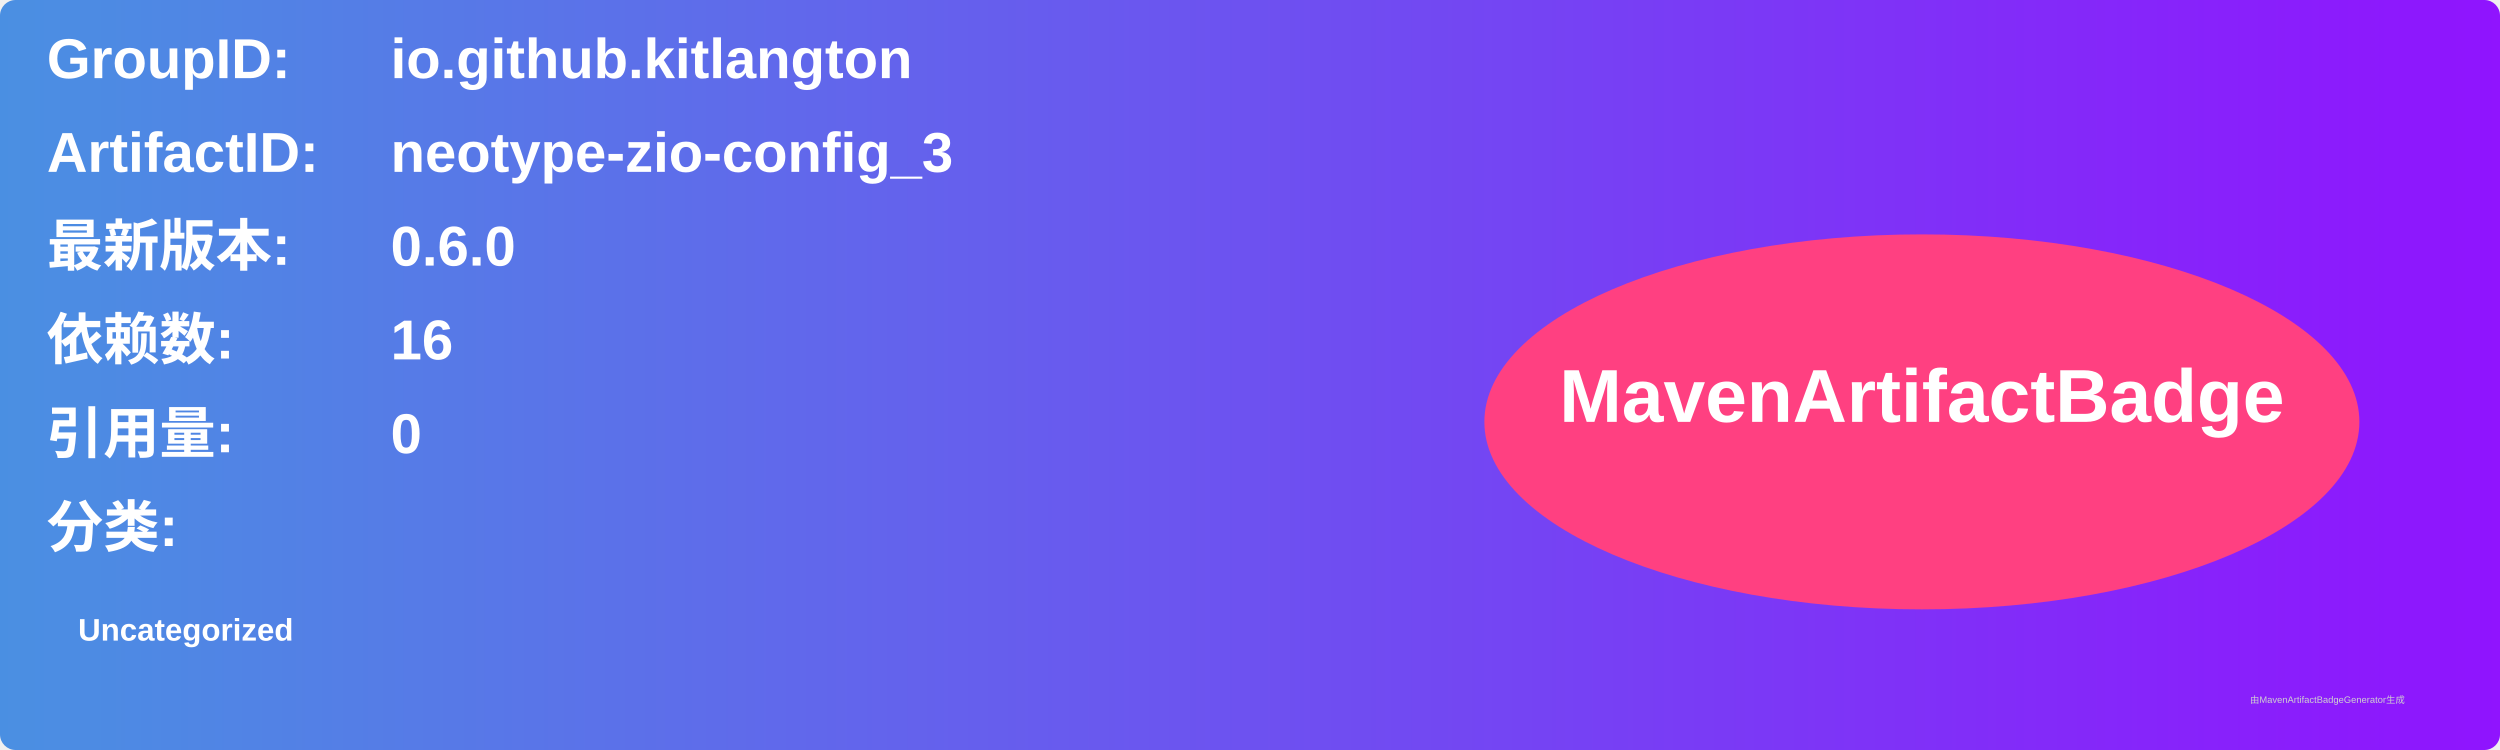
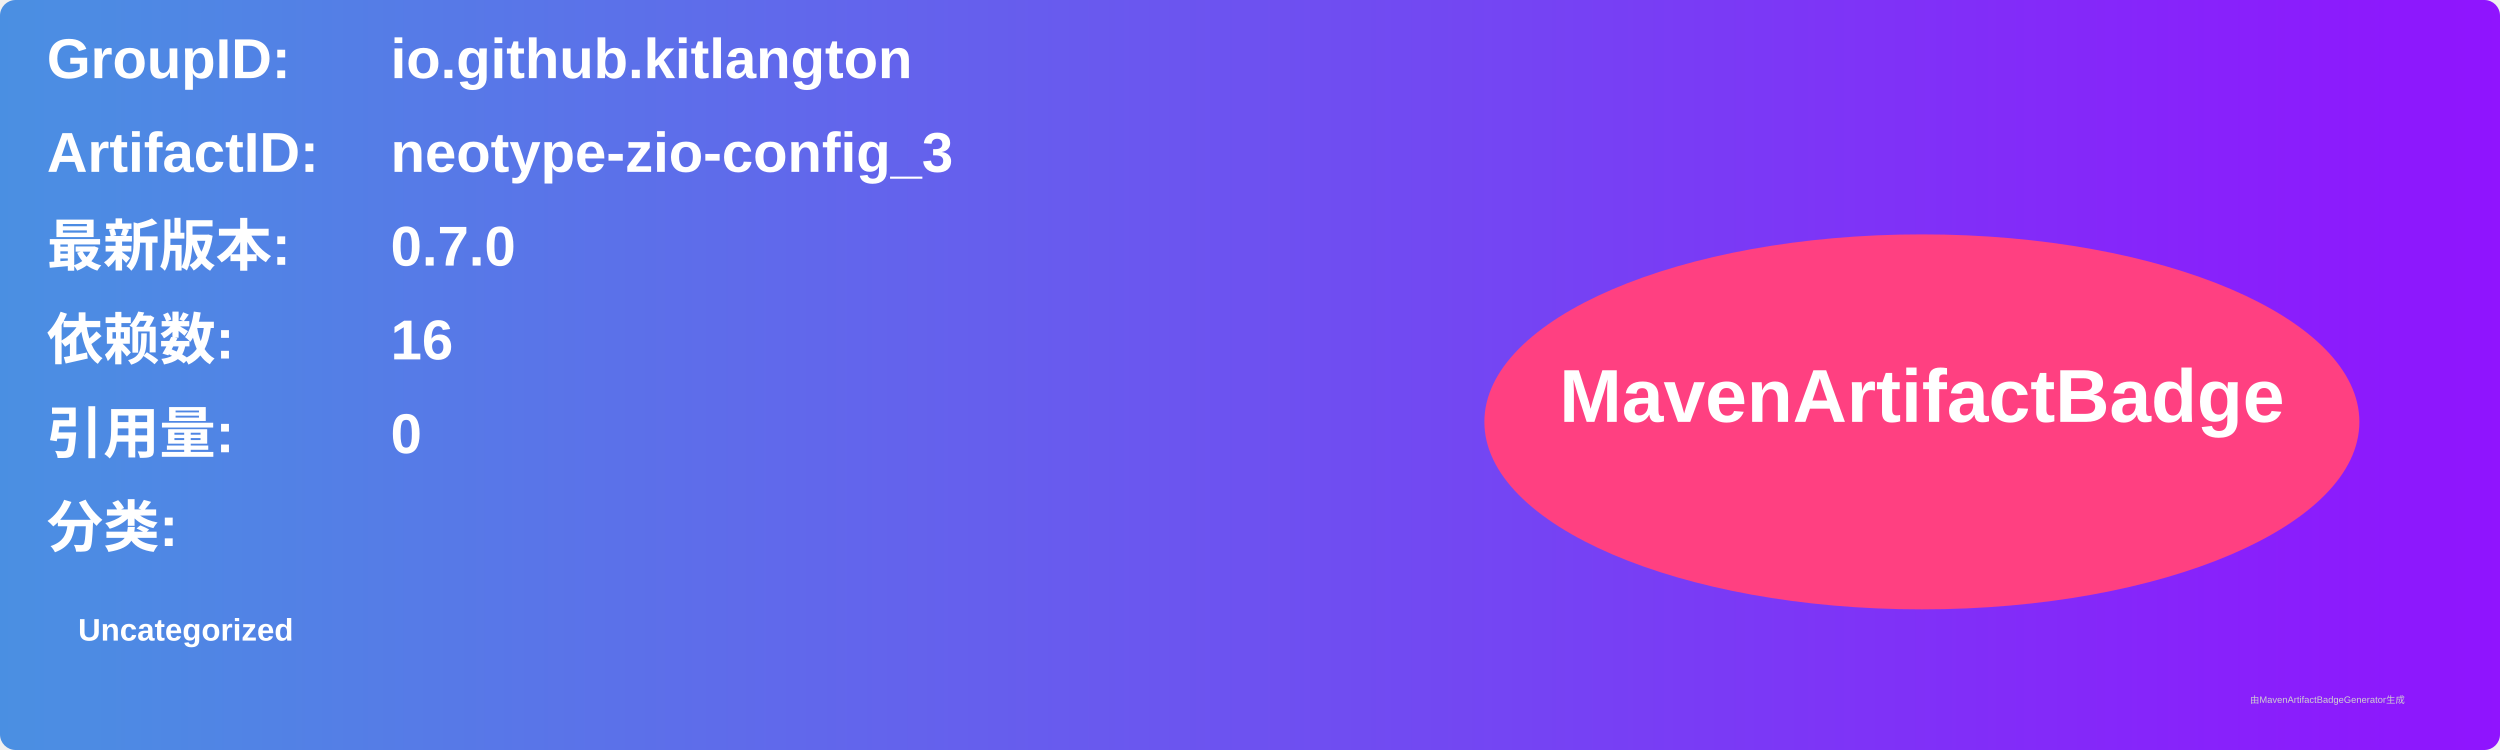
<svg xmlns="http://www.w3.org/2000/svg" width="800" height="240" viewBox="0 0 800 240">
  <linearGradient id="grad" x1="0%" y1="0%" x2="100%" y2="0%">
    <stop offset="0%" stop-color="#4a90e2" />
    <stop offset="100%" stop-color="#9013fe" />
  </linearGradient>
  <rect width="100%" height="100%" rx="5" ry="5" fill="url(#grad)" />
  <g transform="translate(15, 15)">
    <text x="0" y="10" font-family="Arial" font-size="18" fill="white" font-weight="bold" width="260">GroupID:</text>
    <text x="110" y="10" font-family="Arial" font-size="18" fill="white" font-weight="bold" width="460">io.github.kitlangton</text>
    <text x="0" y="40" font-family="Arial" font-size="18" fill="white" font-weight="bold" width="260">ArtifactID:</text>
    <text x="110" y="40" font-family="Arial" font-size="18" fill="white" font-weight="bold" width="460">neotype-zio-config_3</text>
    <text x="0" y="70" font-family="Arial" font-size="18" fill="white" font-weight="bold">最新版本:</text>
    <text x="110" y="70" font-family="Arial" font-size="18" fill="white" font-weight="bold">
-       <tspan font-weight="bold">0.6.0</tspan>
+       <tspan font-weight="bold">0.7.0</tspan>
    </text>
    <text x="0" y="100" font-family="Arial" font-size="18" fill="white" font-weight="bold">依赖数: </text>
    <text x="110" y="100" font-family="Arial" font-size="18" fill="white">
      <tspan font-weight="bold">16</tspan>
    </text>
    <text x="0" y="130" font-family="Arial" font-size="18" fill="white" font-weight="bold">引用量: </text>
    <text x="110" y="130" font-family="Arial" font-size="18" fill="white">
      <tspan font-weight="bold">0</tspan>
    </text>
    <text x="0" y="160" font-family="Arial" font-size="18" fill="white" font-weight="bold">分类:</text>
    <text x="10" y="190" font-family="Arial" font-size="10" fill="white">
      <tspan font-weight="bold">Uncategorized</tspan>
    </text>
    <ellipse cx="600" cy="120" rx="140" ry="60" fill="#ff4081" />
    <text x="600" y="120" text-anchor="middle" font-family="Arial" font-size="24" fill="white" font-weight="bold">MavenArtifactBadge</text>
  </g>
  <text x="720" y="225" font-family="Arial" font-size="3" fill="#d0d0d0">由MavenArtifactBadgeGenerator生成</text>
</svg>
